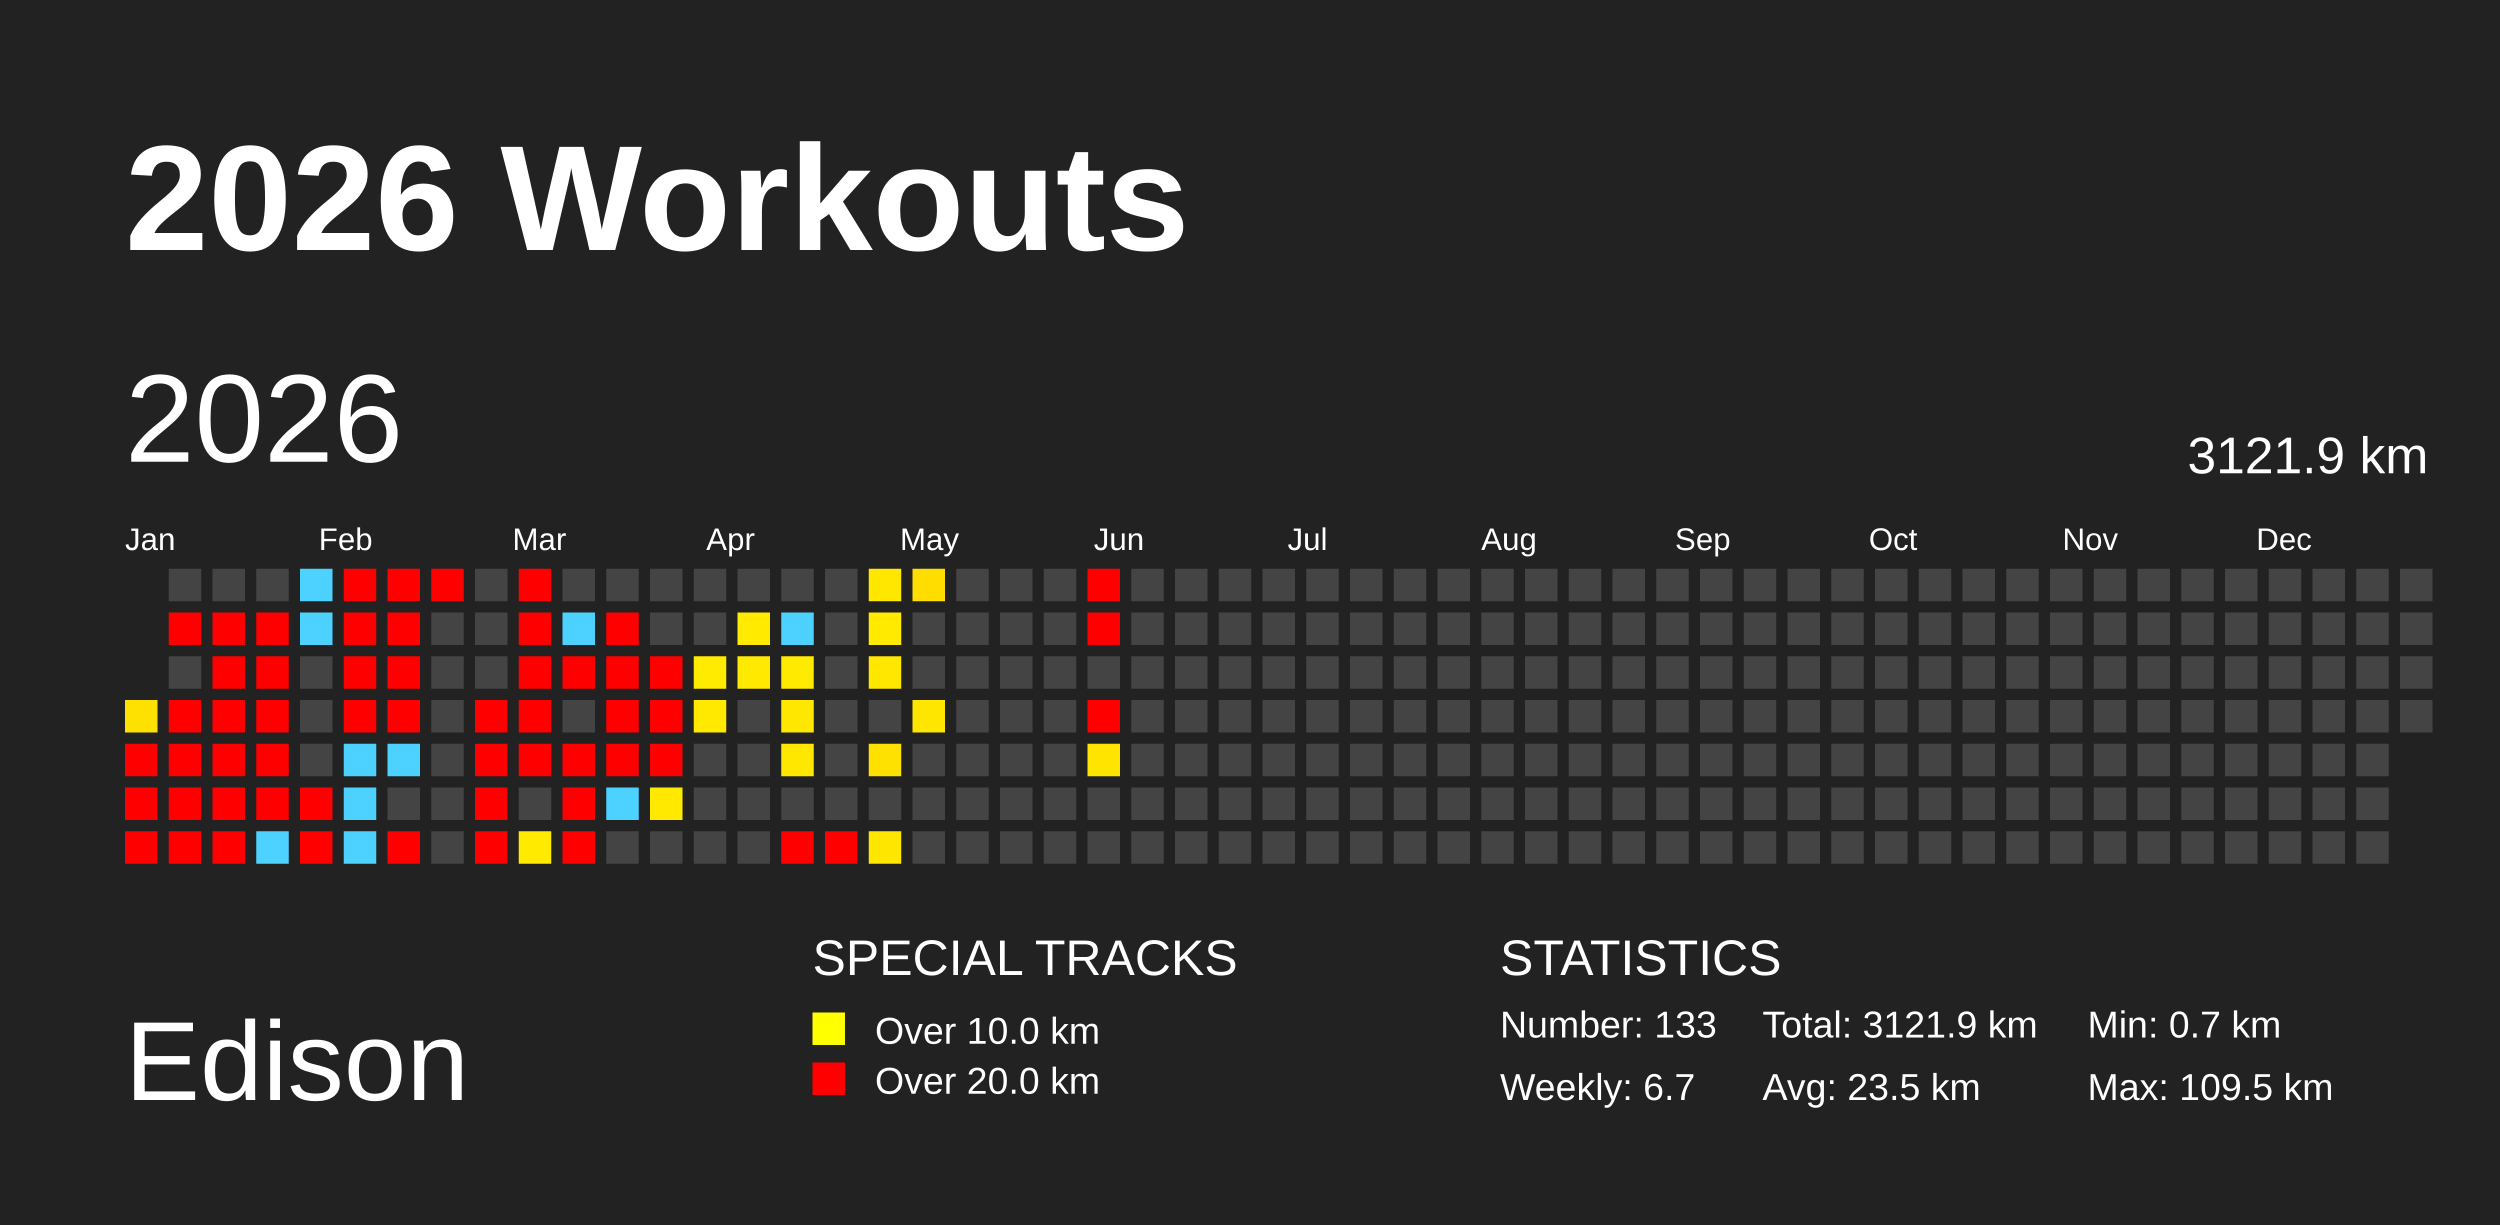
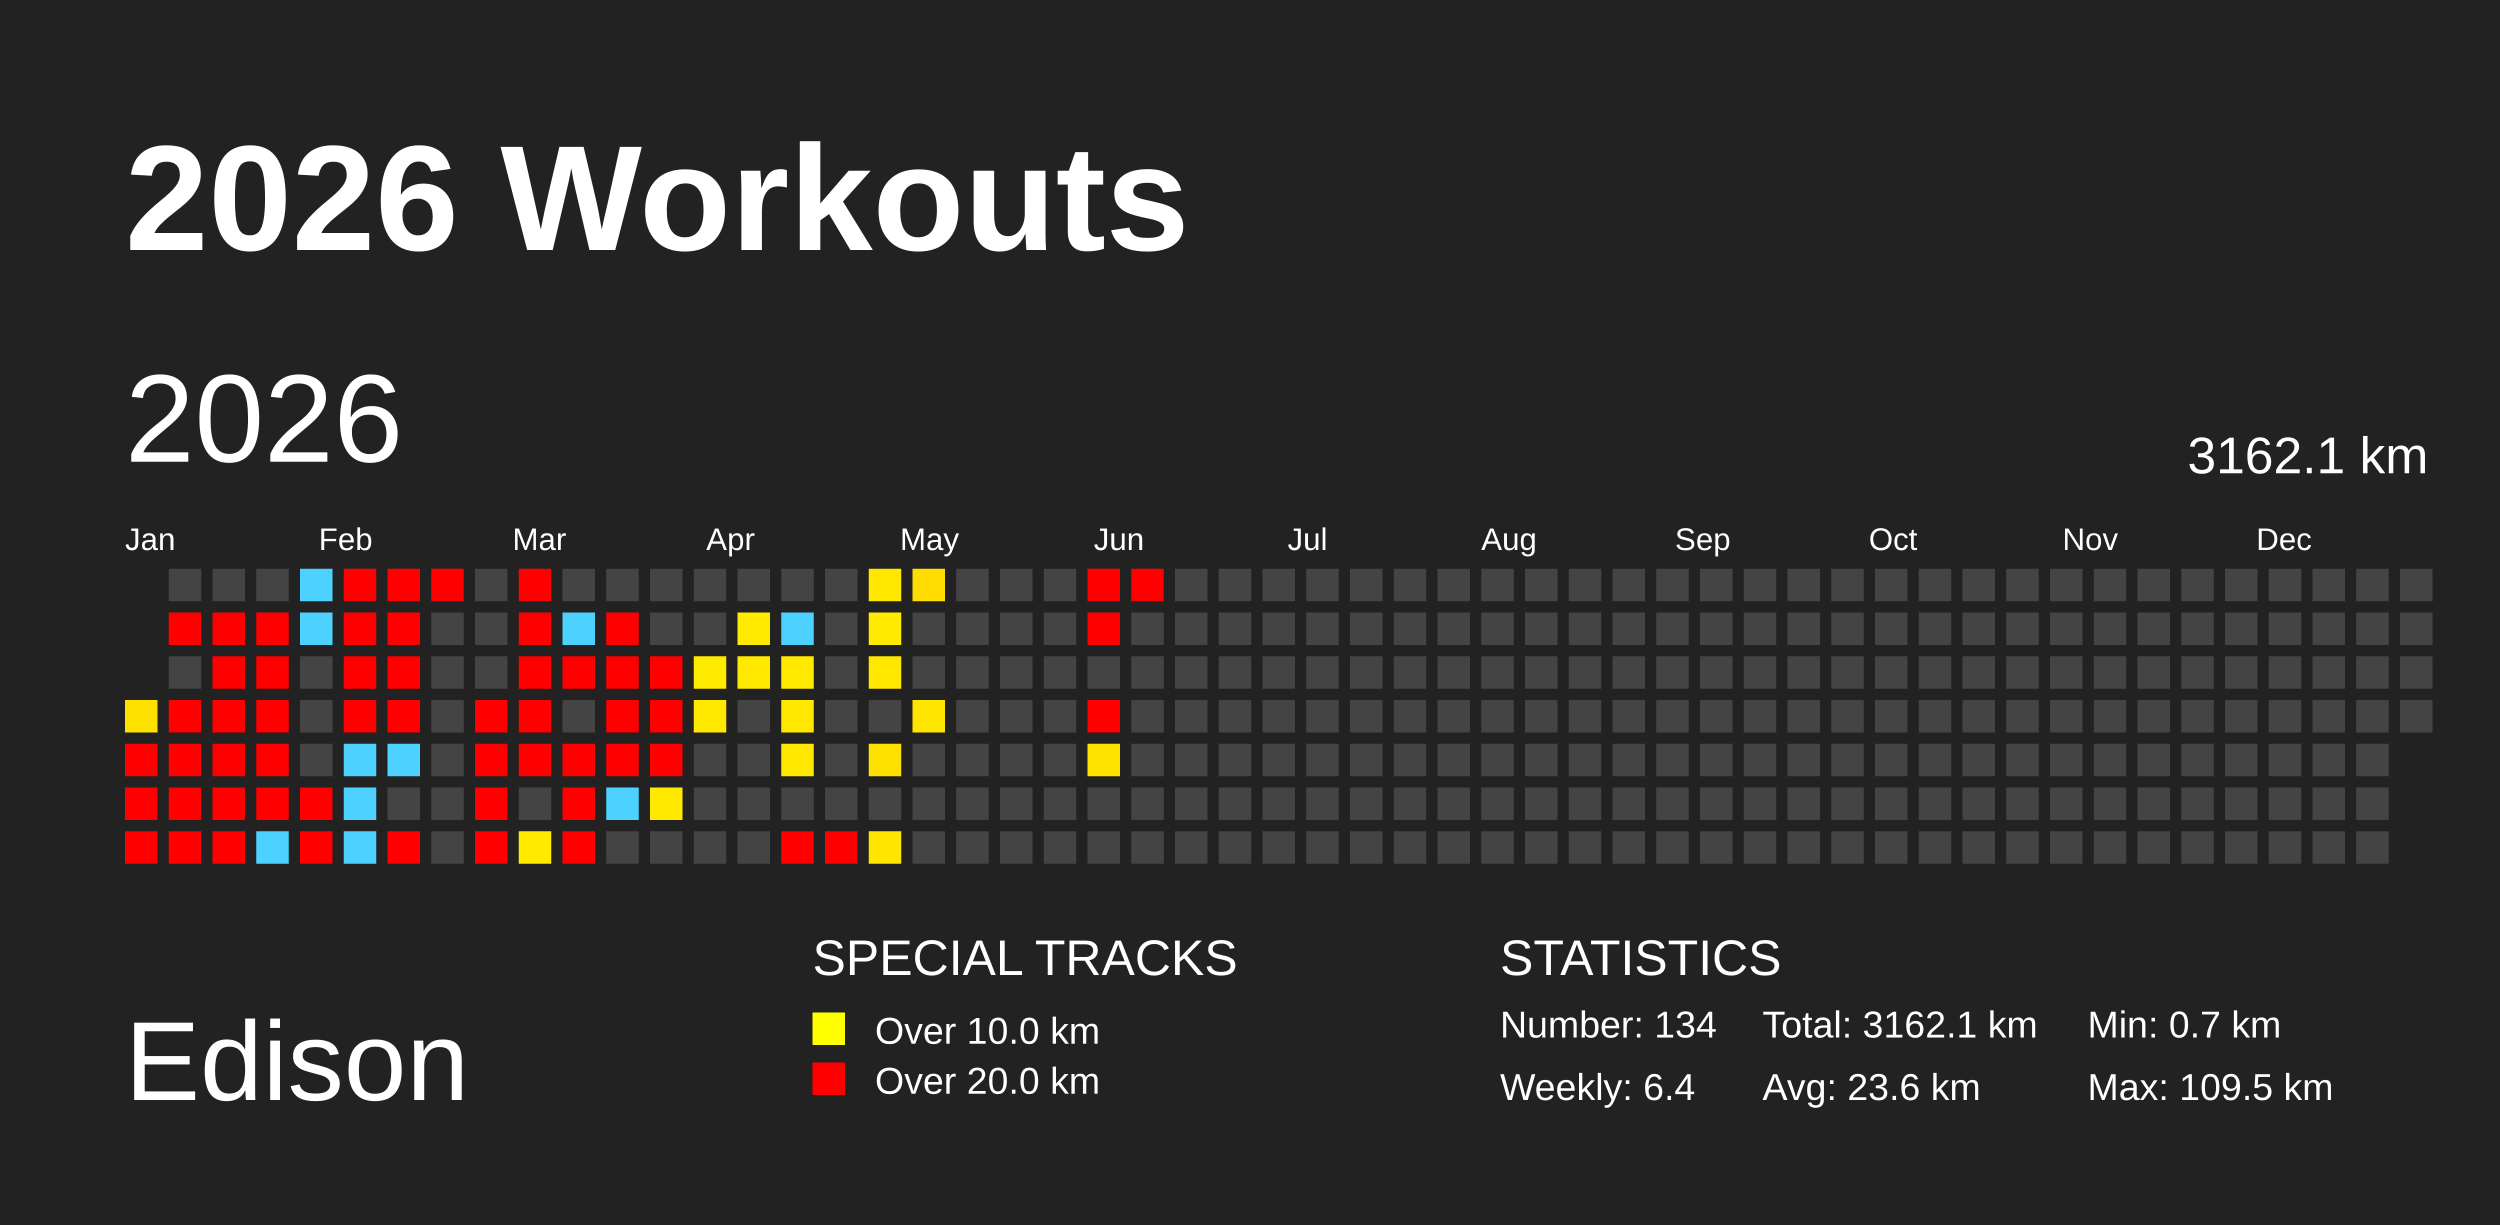
<svg xmlns="http://www.w3.org/2000/svg" baseProfile="full" height="98mm" version="1.1" viewBox="0,0,200,98" width="200mm">
  <defs />
  <rect fill="#222222" height="98" width="200" x="0" y="0" />
  <text fill="#FFFFFF" style="font-size:12px; font-family:Arial; font-weight:bold;" x="10" y="20">2026 Workouts</text>
  <text fill="#FFFFFF" style="font-size:9px; font-family:Arial" x="10" y="88">Edison</text>
  <text fill="#FFFFFF" style="font-size:4px; font-family:Arial" x="65" y="78">SPECIAL TRACKS</text>
  <rect fill="yellow" height="2.6" width="2.6" x="65" y="81" />
  <text fill="#FFFFFF" style="font-size:3px; font-family:Arial" x="70" y="83.5">Over 10.0 km</text>
  <rect fill="red" height="2.6" width="2.6" x="65" y="85" />
  <text fill="#FFFFFF" style="font-size:3px; font-family:Arial" x="70" y="87.5">Over 20.0 km</text>
  <text fill="#FFFFFF" style="font-size:4px; font-family:Arial" x="120" y="78">STATISTICS</text>
-   <text fill="#FFFFFF" style="font-size:3px; font-family:Arial" x="120" y="83">Number: 133</text>
-   <text fill="#FFFFFF" style="font-size:3px; font-family:Arial" x="120" y="88">Weekly: 6.7</text>
-   <text fill="#FFFFFF" style="font-size:3px; font-family:Arial" x="141" y="83">Total: 3121.9 km</text>
-   <text fill="#FFFFFF" style="font-size:3px; font-family:Arial" x="141" y="88">Avg: 23.5 km</text>
+   <text fill="#FFFFFF" style="font-size:3px; font-family:Arial" x="120" y="83">Number: 134</text>
+   <text fill="#FFFFFF" style="font-size:3px; font-family:Arial" x="120" y="88">Weekly: 6.4</text>
+   <text fill="#FFFFFF" style="font-size:3px; font-family:Arial" x="141" y="83">Total: 3162.1 km</text>
+   <text fill="#FFFFFF" style="font-size:3px; font-family:Arial" x="141" y="88">Avg: 23.6 km</text>
  <text fill="#FFFFFF" style="font-size:3px; font-family:Arial" x="167" y="83">Min: 0.7 km</text>
  <text fill="#FFFFFF" style="font-size:3px; font-family:Arial" x="167" y="88">Max: 109.5 km</text>
  <text dominant-baseline="hanging" fill="#FFFFFF" style="font-size:10.0px; font-family:Arial;" x="10" y="30">2026</text>
-   <text dominant-baseline="hanging" fill="#FFFFFF" style="font-size:4.125px; font-family:Arial;" x="175" y="35">3121.9 km</text>
+   <text dominant-baseline="hanging" fill="#FFFFFF" style="font-size:4.125px; font-family:Arial;" x="175" y="35">3162.1 km</text>
  <text fill="#FFFFFF" style="font-size:2.5px; font-family:Arial" x="10.0" y="44">Jan</text>
  <text fill="#FFFFFF" style="font-size:2.5px; font-family:Arial" x="25.5" y="44">Feb</text>
  <text fill="#FFFFFF" style="font-size:2.5px; font-family:Arial" x="41.0" y="44">Mar</text>
  <text fill="#FFFFFF" style="font-size:2.5px; font-family:Arial" x="56.5" y="44">Apr</text>
  <text fill="#FFFFFF" style="font-size:2.5px; font-family:Arial" x="72.0" y="44">May</text>
  <text fill="#FFFFFF" style="font-size:2.5px; font-family:Arial" x="87.5" y="44">Jun</text>
  <text fill="#FFFFFF" style="font-size:2.5px; font-family:Arial" x="103.0" y="44">Jul</text>
  <text fill="#FFFFFF" style="font-size:2.5px; font-family:Arial" x="118.5" y="44">Aug</text>
  <text fill="#FFFFFF" style="font-size:2.5px; font-family:Arial" x="134.0" y="44">Sep</text>
  <text fill="#FFFFFF" style="font-size:2.5px; font-family:Arial" x="149.5" y="44">Oct</text>
  <text fill="#FFFFFF" style="font-size:2.5px; font-family:Arial" x="165.0" y="44">Nov</text>
  <text fill="#FFFFFF" style="font-size:2.5px; font-family:Arial" x="180.5" y="44">Dec</text>
  <rect fill="#ffe100" height="2.6" width="2.6" x="10.0" y="56.0" />
  <rect fill="red" height="2.6" width="2.6" x="10.0" y="59.5" />
  <rect fill="red" height="2.6" width="2.6" x="10.0" y="63.0" />
  <rect fill="red" height="2.6" width="2.6" x="10.0" y="66.5" />
  <rect fill="#444444" height="2.6" width="2.6" x="13.5" y="45.5" />
  <rect fill="red" height="2.6" width="2.6" x="13.5" y="49.0" />
  <rect fill="#444444" height="2.6" width="2.6" x="13.5" y="52.5" />
  <rect fill="red" height="2.6" width="2.6" x="13.5" y="56.0" />
  <rect fill="red" height="2.6" width="2.6" x="13.5" y="59.5" />
  <rect fill="red" height="2.6" width="2.6" x="13.5" y="63.0" />
  <rect fill="red" height="2.6" width="2.6" x="13.5" y="66.5" />
  <rect fill="#444444" height="2.6" width="2.6" x="17.0" y="45.5" />
  <rect fill="red" height="2.6" width="2.6" x="17.0" y="49.0" />
  <rect fill="red" height="2.6" width="2.6" x="17.0" y="52.5" />
  <rect fill="red" height="2.6" width="2.6" x="17.0" y="56.0" />
  <rect fill="red" height="2.6" width="2.6" x="17.0" y="59.5" />
  <rect fill="red" height="2.6" width="2.6" x="17.0" y="63.0" />
  <rect fill="red" height="2.6" width="2.6" x="17.0" y="66.5" />
  <rect fill="#444444" height="2.6" width="2.6" x="20.5" y="45.5" />
  <rect fill="red" height="2.6" width="2.6" x="20.5" y="49.0" />
  <rect fill="red" height="2.6" width="2.6" x="20.5" y="52.5" />
  <rect fill="red" height="2.6" width="2.6" x="20.5" y="56.0" />
  <rect fill="red" height="2.6" width="2.6" x="20.5" y="59.5" />
  <rect fill="red" height="2.6" width="2.6" x="20.5" y="63.0" />
  <rect fill="#4dd2ff" height="2.6" width="2.6" x="20.5" y="66.5" />
  <rect fill="#4dd2ff" height="2.6" width="2.6" x="24.0" y="45.5" />
  <rect fill="#4dd2ff" height="2.6" width="2.6" x="24.0" y="49.0" />
  <rect fill="#444444" height="2.6" width="2.6" x="24.0" y="52.5" />
  <rect fill="#444444" height="2.6" width="2.6" x="24.0" y="56.0" />
  <rect fill="#444444" height="2.6" width="2.6" x="24.0" y="59.5" />
  <rect fill="red" height="2.6" width="2.6" x="24.0" y="63.0" />
  <rect fill="red" height="2.6" width="2.6" x="24.0" y="66.5" />
  <rect fill="red" height="2.6" width="2.6" x="27.5" y="45.5" />
  <rect fill="red" height="2.6" width="2.6" x="27.5" y="49.0" />
  <rect fill="red" height="2.6" width="2.6" x="27.5" y="52.5" />
  <rect fill="red" height="2.6" width="2.6" x="27.5" y="56.0" />
  <rect fill="#4dd2ff" height="2.6" width="2.6" x="27.5" y="59.5" />
  <rect fill="#4dd2ff" height="2.6" width="2.6" x="27.5" y="63.0" />
  <rect fill="#4dd2ff" height="2.6" width="2.6" x="27.5" y="66.5" />
  <rect fill="red" height="2.6" width="2.6" x="31.0" y="45.5" />
  <rect fill="red" height="2.6" width="2.6" x="31.0" y="49.0" />
  <rect fill="red" height="2.6" width="2.6" x="31.0" y="52.5" />
  <rect fill="red" height="2.6" width="2.6" x="31.0" y="56.0" />
  <rect fill="#4dd2ff" height="2.6" width="2.6" x="31.0" y="59.5" />
  <rect fill="#444444" height="2.6" width="2.6" x="31.0" y="63.0" />
  <rect fill="red" height="2.6" width="2.6" x="31.0" y="66.5" />
  <rect fill="red" height="2.6" width="2.6" x="34.5" y="45.5" />
  <rect fill="#444444" height="2.6" width="2.6" x="34.5" y="49.0" />
  <rect fill="#444444" height="2.6" width="2.6" x="34.5" y="52.5" />
  <rect fill="#444444" height="2.6" width="2.6" x="34.5" y="56.0" />
  <rect fill="#444444" height="2.6" width="2.6" x="34.5" y="59.5" />
  <rect fill="#444444" height="2.6" width="2.6" x="34.5" y="63.0" />
  <rect fill="#444444" height="2.6" width="2.6" x="34.5" y="66.5" />
  <rect fill="#444444" height="2.6" width="2.6" x="38.0" y="45.5" />
  <rect fill="#444444" height="2.6" width="2.6" x="38.0" y="49.0" />
  <rect fill="#444444" height="2.6" width="2.6" x="38.0" y="52.5" />
  <rect fill="red" height="2.6" width="2.6" x="38.0" y="56.0" />
  <rect fill="red" height="2.6" width="2.6" x="38.0" y="59.5" />
  <rect fill="red" height="2.6" width="2.6" x="38.0" y="63.0" />
  <rect fill="red" height="2.6" width="2.6" x="38.0" y="66.5" />
  <rect fill="red" height="2.6" width="2.6" x="41.5" y="45.5" />
  <rect fill="red" height="2.6" width="2.6" x="41.5" y="49.0" />
  <rect fill="red" height="2.6" width="2.6" x="41.5" y="52.5" />
  <rect fill="red" height="2.6" width="2.6" x="41.5" y="56.0" />
  <rect fill="red" height="2.6" width="2.6" x="41.5" y="59.5" />
  <rect fill="#444444" height="2.6" width="2.6" x="41.5" y="63.0" />
  <rect fill="#ffea00" height="2.6" width="2.6" x="41.5" y="66.5" />
  <rect fill="#444444" height="2.6" width="2.6" x="45.0" y="45.5" />
  <rect fill="#4dd2ff" height="2.6" width="2.6" x="45.0" y="49.0" />
  <rect fill="red" height="2.6" width="2.6" x="45.0" y="52.5" />
  <rect fill="#444444" height="2.6" width="2.6" x="45.0" y="56.0" />
  <rect fill="red" height="2.6" width="2.6" x="45.0" y="59.5" />
  <rect fill="red" height="2.6" width="2.6" x="45.0" y="63.0" />
  <rect fill="red" height="2.6" width="2.6" x="45.0" y="66.5" />
  <rect fill="#444444" height="2.6" width="2.6" x="48.5" y="45.5" />
  <rect fill="red" height="2.6" width="2.6" x="48.5" y="49.0" />
  <rect fill="red" height="2.6" width="2.6" x="48.5" y="52.5" />
  <rect fill="red" height="2.6" width="2.6" x="48.5" y="56.0" />
  <rect fill="red" height="2.6" width="2.6" x="48.5" y="59.5" />
  <rect fill="#4dd2ff" height="2.6" width="2.6" x="48.5" y="63.0" />
  <rect fill="#444444" height="2.6" width="2.6" x="48.5" y="66.5" />
  <rect fill="#444444" height="2.6" width="2.6" x="52.0" y="45.5" />
  <rect fill="#444444" height="2.6" width="2.6" x="52.0" y="49.0" />
  <rect fill="red" height="2.6" width="2.6" x="52.0" y="52.5" />
  <rect fill="red" height="2.6" width="2.6" x="52.0" y="56.0" />
  <rect fill="red" height="2.6" width="2.6" x="52.0" y="59.5" />
  <rect fill="#ffe900" height="2.6" width="2.6" x="52.0" y="63.0" />
  <rect fill="#444444" height="2.6" width="2.6" x="52.0" y="66.5" />
  <rect fill="#444444" height="2.6" width="2.6" x="55.5" y="45.5" />
  <rect fill="#444444" height="2.6" width="2.6" x="55.5" y="49.0" />
  <rect fill="#ffeb00" height="2.6" width="2.6" x="55.5" y="52.5" />
  <rect fill="#ffe900" height="2.6" width="2.6" x="55.5" y="56.0" />
  <rect fill="#444444" height="2.6" width="2.6" x="55.5" y="59.5" />
  <rect fill="#444444" height="2.6" width="2.6" x="55.5" y="63.0" />
  <rect fill="#444444" height="2.6" width="2.6" x="55.5" y="66.5" />
  <rect fill="#444444" height="2.6" width="2.6" x="59.0" y="45.5" />
  <rect fill="#ffea00" height="2.6" width="2.6" x="59.0" y="49.0" />
  <rect fill="#ffe900" height="2.6" width="2.6" x="59.0" y="52.5" />
  <rect fill="#444444" height="2.6" width="2.6" x="59.0" y="56.0" />
  <rect fill="#444444" height="2.6" width="2.6" x="59.0" y="59.5" />
  <rect fill="#444444" height="2.6" width="2.6" x="59.0" y="63.0" />
  <rect fill="#444444" height="2.6" width="2.6" x="59.0" y="66.5" />
  <rect fill="#444444" height="2.6" width="2.6" x="62.5" y="45.5" />
  <rect fill="#4dd2ff" height="2.6" width="2.6" x="62.5" y="49.0" />
  <rect fill="#ffea00" height="2.6" width="2.6" x="62.5" y="52.5" />
  <rect fill="#ffe700" height="2.6" width="2.6" x="62.5" y="56.0" />
  <rect fill="#ffe700" height="2.6" width="2.6" x="62.5" y="59.5" />
  <rect fill="#444444" height="2.6" width="2.6" x="62.5" y="63.0" />
  <rect fill="red" height="2.6" width="2.6" x="62.5" y="66.5" />
  <rect fill="#444444" height="2.6" width="2.6" x="66.0" y="45.5" />
  <rect fill="#444444" height="2.6" width="2.6" x="66.0" y="49.0" />
  <rect fill="#444444" height="2.6" width="2.6" x="66.0" y="52.5" />
  <rect fill="#444444" height="2.6" width="2.6" x="66.0" y="56.0" />
  <rect fill="#444444" height="2.6" width="2.6" x="66.0" y="59.5" />
  <rect fill="#444444" height="2.6" width="2.6" x="66.0" y="63.0" />
  <rect fill="red" height="2.6" width="2.6" x="66.0" y="66.5" />
  <rect fill="#ffe700" height="2.6" width="2.6" x="69.5" y="45.5" />
  <rect fill="#ffea00" height="2.6" width="2.6" x="69.5" y="49.0" />
  <rect fill="#ffe700" height="2.6" width="2.6" x="69.5" y="52.5" />
  <rect fill="#444444" height="2.6" width="2.6" x="69.5" y="56.0" />
  <rect fill="#ffe100" height="2.6" width="2.6" x="69.5" y="59.5" />
  <rect fill="#444444" height="2.6" width="2.6" x="69.5" y="63.0" />
  <rect fill="#ffe600" height="2.6" width="2.6" x="69.5" y="66.5" />
  <rect fill="#ffdd00" height="2.6" width="2.6" x="73.0" y="45.5" />
  <rect fill="#444444" height="2.6" width="2.6" x="73.0" y="49.0" />
  <rect fill="#444444" height="2.6" width="2.6" x="73.0" y="52.5" />
  <rect fill="#ffe600" height="2.6" width="2.6" x="73.0" y="56.0" />
  <rect fill="#444444" height="2.6" width="2.6" x="73.0" y="59.5" />
  <rect fill="#444444" height="2.6" width="2.6" x="73.0" y="63.0" />
  <rect fill="#444444" height="2.6" width="2.6" x="73.0" y="66.5" />
  <rect fill="#444444" height="2.6" width="2.6" x="76.5" y="45.5" />
  <rect fill="#444444" height="2.6" width="2.6" x="76.5" y="49.0" />
  <rect fill="#444444" height="2.6" width="2.6" x="76.5" y="52.5" />
  <rect fill="#444444" height="2.6" width="2.6" x="76.5" y="56.0" />
  <rect fill="#444444" height="2.6" width="2.6" x="76.5" y="59.5" />
  <rect fill="#444444" height="2.6" width="2.6" x="76.5" y="63.0" />
  <rect fill="#444444" height="2.6" width="2.6" x="76.5" y="66.5" />
  <rect fill="#444444" height="2.6" width="2.6" x="80.0" y="45.5" />
  <rect fill="#444444" height="2.6" width="2.6" x="80.0" y="49.0" />
  <rect fill="#444444" height="2.6" width="2.6" x="80.0" y="52.5" />
  <rect fill="#444444" height="2.6" width="2.6" x="80.0" y="56.0" />
  <rect fill="#444444" height="2.6" width="2.6" x="80.0" y="59.5" />
  <rect fill="#444444" height="2.6" width="2.6" x="80.0" y="63.0" />
  <rect fill="#444444" height="2.6" width="2.6" x="80.0" y="66.5" />
  <rect fill="#444444" height="2.6" width="2.6" x="83.5" y="45.5" />
  <rect fill="#444444" height="2.6" width="2.6" x="83.5" y="49.0" />
  <rect fill="#444444" height="2.6" width="2.6" x="83.5" y="52.5" />
  <rect fill="#444444" height="2.6" width="2.6" x="83.5" y="56.0" />
  <rect fill="#444444" height="2.6" width="2.6" x="83.5" y="59.5" />
  <rect fill="#444444" height="2.6" width="2.6" x="83.5" y="63.0" />
  <rect fill="#444444" height="2.6" width="2.6" x="83.5" y="66.5" />
  <rect fill="red" height="2.6" width="2.6" x="87.0" y="45.5" />
  <rect fill="red" height="2.6" width="2.6" x="87.0" y="49.0" />
  <rect fill="#444444" height="2.6" width="2.6" x="87.0" y="52.5" />
  <rect fill="red" height="2.6" width="2.6" x="87.0" y="56.0" />
  <rect fill="#ffe400" height="2.6" width="2.6" x="87.0" y="59.5" />
  <rect fill="#444444" height="2.6" width="2.6" x="87.0" y="63.0" />
  <rect fill="#444444" height="2.6" width="2.6" x="87.0" y="66.5" />
-   <rect fill="#444444" height="2.6" width="2.6" x="90.5" y="45.5" />
+   <rect fill="red" height="2.6" width="2.6" x="90.5" y="45.5" />
  <rect fill="#444444" height="2.6" width="2.6" x="90.5" y="49.0" />
  <rect fill="#444444" height="2.6" width="2.6" x="90.5" y="52.5" />
  <rect fill="#444444" height="2.6" width="2.6" x="90.5" y="56.0" />
  <rect fill="#444444" height="2.6" width="2.6" x="90.5" y="59.5" />
  <rect fill="#444444" height="2.6" width="2.6" x="90.5" y="63.0" />
  <rect fill="#444444" height="2.6" width="2.6" x="90.5" y="66.5" />
  <rect fill="#444444" height="2.6" width="2.6" x="94.0" y="45.5" />
  <rect fill="#444444" height="2.6" width="2.6" x="94.0" y="49.0" />
  <rect fill="#444444" height="2.6" width="2.6" x="94.0" y="52.5" />
  <rect fill="#444444" height="2.6" width="2.6" x="94.0" y="56.0" />
  <rect fill="#444444" height="2.6" width="2.6" x="94.0" y="59.5" />
  <rect fill="#444444" height="2.6" width="2.6" x="94.0" y="63.0" />
  <rect fill="#444444" height="2.6" width="2.6" x="94.0" y="66.5" />
  <rect fill="#444444" height="2.6" width="2.6" x="97.5" y="45.5" />
  <rect fill="#444444" height="2.6" width="2.6" x="97.5" y="49.0" />
  <rect fill="#444444" height="2.6" width="2.6" x="97.5" y="52.5" />
  <rect fill="#444444" height="2.6" width="2.6" x="97.5" y="56.0" />
  <rect fill="#444444" height="2.6" width="2.6" x="97.5" y="59.5" />
  <rect fill="#444444" height="2.6" width="2.6" x="97.5" y="63.0" />
  <rect fill="#444444" height="2.6" width="2.6" x="97.5" y="66.5" />
  <rect fill="#444444" height="2.6" width="2.6" x="101.0" y="45.5" />
  <rect fill="#444444" height="2.6" width="2.6" x="101.0" y="49.0" />
  <rect fill="#444444" height="2.6" width="2.6" x="101.0" y="52.5" />
  <rect fill="#444444" height="2.6" width="2.6" x="101.0" y="56.0" />
  <rect fill="#444444" height="2.6" width="2.6" x="101.0" y="59.5" />
  <rect fill="#444444" height="2.6" width="2.6" x="101.0" y="63.0" />
  <rect fill="#444444" height="2.6" width="2.6" x="101.0" y="66.5" />
  <rect fill="#444444" height="2.6" width="2.6" x="104.5" y="45.5" />
  <rect fill="#444444" height="2.6" width="2.6" x="104.5" y="49.0" />
  <rect fill="#444444" height="2.6" width="2.6" x="104.5" y="52.5" />
  <rect fill="#444444" height="2.6" width="2.6" x="104.5" y="56.0" />
  <rect fill="#444444" height="2.6" width="2.6" x="104.5" y="59.5" />
  <rect fill="#444444" height="2.6" width="2.6" x="104.5" y="63.0" />
  <rect fill="#444444" height="2.6" width="2.6" x="104.5" y="66.5" />
  <rect fill="#444444" height="2.6" width="2.6" x="108.0" y="45.5" />
  <rect fill="#444444" height="2.6" width="2.6" x="108.0" y="49.0" />
  <rect fill="#444444" height="2.6" width="2.6" x="108.0" y="52.5" />
  <rect fill="#444444" height="2.6" width="2.6" x="108.0" y="56.0" />
  <rect fill="#444444" height="2.6" width="2.6" x="108.0" y="59.5" />
  <rect fill="#444444" height="2.6" width="2.6" x="108.0" y="63.0" />
  <rect fill="#444444" height="2.6" width="2.6" x="108.0" y="66.5" />
  <rect fill="#444444" height="2.6" width="2.6" x="111.5" y="45.5" />
  <rect fill="#444444" height="2.6" width="2.6" x="111.5" y="49.0" />
  <rect fill="#444444" height="2.6" width="2.6" x="111.5" y="52.5" />
  <rect fill="#444444" height="2.6" width="2.6" x="111.5" y="56.0" />
  <rect fill="#444444" height="2.6" width="2.6" x="111.5" y="59.5" />
  <rect fill="#444444" height="2.6" width="2.6" x="111.5" y="63.0" />
  <rect fill="#444444" height="2.6" width="2.6" x="111.5" y="66.5" />
  <rect fill="#444444" height="2.6" width="2.6" x="115.0" y="45.5" />
  <rect fill="#444444" height="2.6" width="2.6" x="115.0" y="49.0" />
  <rect fill="#444444" height="2.6" width="2.6" x="115.0" y="52.5" />
  <rect fill="#444444" height="2.6" width="2.6" x="115.0" y="56.0" />
  <rect fill="#444444" height="2.6" width="2.6" x="115.0" y="59.5" />
  <rect fill="#444444" height="2.6" width="2.6" x="115.0" y="63.0" />
  <rect fill="#444444" height="2.6" width="2.6" x="115.0" y="66.5" />
  <rect fill="#444444" height="2.6" width="2.6" x="118.5" y="45.5" />
  <rect fill="#444444" height="2.6" width="2.6" x="118.5" y="49.0" />
  <rect fill="#444444" height="2.6" width="2.6" x="118.5" y="52.5" />
  <rect fill="#444444" height="2.6" width="2.6" x="118.5" y="56.0" />
  <rect fill="#444444" height="2.6" width="2.6" x="118.5" y="59.5" />
  <rect fill="#444444" height="2.6" width="2.6" x="118.5" y="63.0" />
  <rect fill="#444444" height="2.6" width="2.6" x="118.5" y="66.5" />
  <rect fill="#444444" height="2.6" width="2.6" x="122.0" y="45.5" />
  <rect fill="#444444" height="2.6" width="2.6" x="122.0" y="49.0" />
  <rect fill="#444444" height="2.6" width="2.6" x="122.0" y="52.5" />
  <rect fill="#444444" height="2.6" width="2.6" x="122.0" y="56.0" />
  <rect fill="#444444" height="2.6" width="2.6" x="122.0" y="59.5" />
  <rect fill="#444444" height="2.6" width="2.6" x="122.0" y="63.0" />
  <rect fill="#444444" height="2.6" width="2.6" x="122.0" y="66.5" />
  <rect fill="#444444" height="2.6" width="2.6" x="125.5" y="45.5" />
  <rect fill="#444444" height="2.6" width="2.6" x="125.5" y="49.0" />
  <rect fill="#444444" height="2.6" width="2.6" x="125.5" y="52.5" />
  <rect fill="#444444" height="2.6" width="2.6" x="125.5" y="56.0" />
  <rect fill="#444444" height="2.6" width="2.6" x="125.5" y="59.5" />
  <rect fill="#444444" height="2.6" width="2.6" x="125.5" y="63.0" />
  <rect fill="#444444" height="2.6" width="2.6" x="125.5" y="66.5" />
  <rect fill="#444444" height="2.6" width="2.6" x="129.0" y="45.5" />
  <rect fill="#444444" height="2.6" width="2.6" x="129.0" y="49.0" />
  <rect fill="#444444" height="2.6" width="2.6" x="129.0" y="52.5" />
  <rect fill="#444444" height="2.6" width="2.6" x="129.0" y="56.0" />
  <rect fill="#444444" height="2.6" width="2.6" x="129.0" y="59.5" />
  <rect fill="#444444" height="2.6" width="2.6" x="129.0" y="63.0" />
  <rect fill="#444444" height="2.6" width="2.6" x="129.0" y="66.5" />
  <rect fill="#444444" height="2.6" width="2.6" x="132.5" y="45.5" />
  <rect fill="#444444" height="2.6" width="2.6" x="132.5" y="49.0" />
  <rect fill="#444444" height="2.6" width="2.6" x="132.5" y="52.5" />
  <rect fill="#444444" height="2.6" width="2.6" x="132.5" y="56.0" />
  <rect fill="#444444" height="2.6" width="2.6" x="132.5" y="59.5" />
  <rect fill="#444444" height="2.6" width="2.6" x="132.5" y="63.0" />
  <rect fill="#444444" height="2.6" width="2.6" x="132.5" y="66.5" />
  <rect fill="#444444" height="2.6" width="2.6" x="136.0" y="45.5" />
  <rect fill="#444444" height="2.6" width="2.6" x="136.0" y="49.0" />
  <rect fill="#444444" height="2.6" width="2.6" x="136.0" y="52.5" />
  <rect fill="#444444" height="2.6" width="2.6" x="136.0" y="56.0" />
  <rect fill="#444444" height="2.6" width="2.6" x="136.0" y="59.5" />
  <rect fill="#444444" height="2.6" width="2.6" x="136.0" y="63.0" />
  <rect fill="#444444" height="2.6" width="2.6" x="136.0" y="66.5" />
  <rect fill="#444444" height="2.6" width="2.6" x="139.5" y="45.5" />
  <rect fill="#444444" height="2.6" width="2.6" x="139.5" y="49.0" />
  <rect fill="#444444" height="2.6" width="2.6" x="139.5" y="52.5" />
  <rect fill="#444444" height="2.6" width="2.6" x="139.5" y="56.0" />
  <rect fill="#444444" height="2.6" width="2.6" x="139.5" y="59.5" />
  <rect fill="#444444" height="2.6" width="2.6" x="139.5" y="63.0" />
  <rect fill="#444444" height="2.6" width="2.6" x="139.5" y="66.5" />
  <rect fill="#444444" height="2.6" width="2.6" x="143.0" y="45.5" />
  <rect fill="#444444" height="2.6" width="2.6" x="143.0" y="49.0" />
  <rect fill="#444444" height="2.6" width="2.6" x="143.0" y="52.5" />
  <rect fill="#444444" height="2.6" width="2.6" x="143.0" y="56.0" />
  <rect fill="#444444" height="2.6" width="2.6" x="143.0" y="59.5" />
  <rect fill="#444444" height="2.6" width="2.6" x="143.0" y="63.0" />
  <rect fill="#444444" height="2.6" width="2.6" x="143.0" y="66.5" />
  <rect fill="#444444" height="2.6" width="2.6" x="146.5" y="45.5" />
  <rect fill="#444444" height="2.6" width="2.6" x="146.5" y="49.0" />
  <rect fill="#444444" height="2.6" width="2.6" x="146.5" y="52.5" />
  <rect fill="#444444" height="2.6" width="2.6" x="146.5" y="56.0" />
  <rect fill="#444444" height="2.6" width="2.6" x="146.5" y="59.5" />
  <rect fill="#444444" height="2.6" width="2.6" x="146.5" y="63.0" />
  <rect fill="#444444" height="2.6" width="2.6" x="146.5" y="66.5" />
  <rect fill="#444444" height="2.6" width="2.6" x="150.0" y="45.5" />
  <rect fill="#444444" height="2.6" width="2.6" x="150.0" y="49.0" />
  <rect fill="#444444" height="2.6" width="2.6" x="150.0" y="52.5" />
  <rect fill="#444444" height="2.6" width="2.6" x="150.0" y="56.0" />
  <rect fill="#444444" height="2.6" width="2.6" x="150.0" y="59.5" />
  <rect fill="#444444" height="2.6" width="2.6" x="150.0" y="63.0" />
  <rect fill="#444444" height="2.6" width="2.6" x="150.0" y="66.5" />
  <rect fill="#444444" height="2.6" width="2.6" x="153.5" y="45.5" />
  <rect fill="#444444" height="2.6" width="2.6" x="153.5" y="49.0" />
  <rect fill="#444444" height="2.6" width="2.6" x="153.5" y="52.5" />
  <rect fill="#444444" height="2.6" width="2.6" x="153.5" y="56.0" />
  <rect fill="#444444" height="2.6" width="2.6" x="153.5" y="59.5" />
  <rect fill="#444444" height="2.6" width="2.6" x="153.5" y="63.0" />
  <rect fill="#444444" height="2.6" width="2.6" x="153.5" y="66.5" />
  <rect fill="#444444" height="2.6" width="2.6" x="157.0" y="45.5" />
  <rect fill="#444444" height="2.6" width="2.6" x="157.0" y="49.0" />
  <rect fill="#444444" height="2.6" width="2.6" x="157.0" y="52.5" />
  <rect fill="#444444" height="2.6" width="2.6" x="157.0" y="56.0" />
  <rect fill="#444444" height="2.6" width="2.6" x="157.0" y="59.5" />
  <rect fill="#444444" height="2.6" width="2.6" x="157.0" y="63.0" />
  <rect fill="#444444" height="2.6" width="2.6" x="157.0" y="66.5" />
  <rect fill="#444444" height="2.6" width="2.6" x="160.5" y="45.5" />
  <rect fill="#444444" height="2.6" width="2.6" x="160.5" y="49.0" />
  <rect fill="#444444" height="2.6" width="2.6" x="160.5" y="52.5" />
  <rect fill="#444444" height="2.6" width="2.6" x="160.5" y="56.0" />
  <rect fill="#444444" height="2.6" width="2.6" x="160.5" y="59.5" />
  <rect fill="#444444" height="2.6" width="2.6" x="160.5" y="63.0" />
  <rect fill="#444444" height="2.6" width="2.6" x="160.5" y="66.5" />
  <rect fill="#444444" height="2.6" width="2.6" x="164.0" y="45.5" />
  <rect fill="#444444" height="2.6" width="2.6" x="164.0" y="49.0" />
  <rect fill="#444444" height="2.6" width="2.6" x="164.0" y="52.5" />
  <rect fill="#444444" height="2.6" width="2.6" x="164.0" y="56.0" />
  <rect fill="#444444" height="2.6" width="2.6" x="164.0" y="59.5" />
  <rect fill="#444444" height="2.6" width="2.6" x="164.0" y="63.0" />
  <rect fill="#444444" height="2.6" width="2.6" x="164.0" y="66.5" />
  <rect fill="#444444" height="2.6" width="2.6" x="167.5" y="45.5" />
  <rect fill="#444444" height="2.6" width="2.6" x="167.5" y="49.0" />
  <rect fill="#444444" height="2.6" width="2.6" x="167.5" y="52.5" />
  <rect fill="#444444" height="2.6" width="2.6" x="167.5" y="56.0" />
  <rect fill="#444444" height="2.6" width="2.6" x="167.5" y="59.5" />
  <rect fill="#444444" height="2.6" width="2.6" x="167.5" y="63.0" />
  <rect fill="#444444" height="2.6" width="2.6" x="167.5" y="66.5" />
  <rect fill="#444444" height="2.6" width="2.6" x="171.0" y="45.5" />
  <rect fill="#444444" height="2.6" width="2.6" x="171.0" y="49.0" />
  <rect fill="#444444" height="2.6" width="2.6" x="171.0" y="52.5" />
  <rect fill="#444444" height="2.6" width="2.6" x="171.0" y="56.0" />
  <rect fill="#444444" height="2.6" width="2.6" x="171.0" y="59.5" />
  <rect fill="#444444" height="2.6" width="2.6" x="171.0" y="63.0" />
  <rect fill="#444444" height="2.6" width="2.6" x="171.0" y="66.5" />
  <rect fill="#444444" height="2.6" width="2.6" x="174.5" y="45.5" />
  <rect fill="#444444" height="2.6" width="2.6" x="174.5" y="49.0" />
  <rect fill="#444444" height="2.6" width="2.6" x="174.5" y="52.5" />
  <rect fill="#444444" height="2.6" width="2.6" x="174.5" y="56.0" />
  <rect fill="#444444" height="2.6" width="2.6" x="174.5" y="59.5" />
  <rect fill="#444444" height="2.6" width="2.6" x="174.5" y="63.0" />
  <rect fill="#444444" height="2.6" width="2.6" x="174.5" y="66.5" />
  <rect fill="#444444" height="2.6" width="2.6" x="178.0" y="45.5" />
  <rect fill="#444444" height="2.6" width="2.6" x="178.0" y="49.0" />
  <rect fill="#444444" height="2.6" width="2.6" x="178.0" y="52.5" />
  <rect fill="#444444" height="2.6" width="2.6" x="178.0" y="56.0" />
  <rect fill="#444444" height="2.6" width="2.6" x="178.0" y="59.5" />
  <rect fill="#444444" height="2.6" width="2.6" x="178.0" y="63.0" />
  <rect fill="#444444" height="2.6" width="2.6" x="178.0" y="66.5" />
  <rect fill="#444444" height="2.6" width="2.6" x="181.5" y="45.5" />
  <rect fill="#444444" height="2.6" width="2.6" x="181.5" y="49.0" />
  <rect fill="#444444" height="2.6" width="2.6" x="181.5" y="52.5" />
  <rect fill="#444444" height="2.6" width="2.6" x="181.5" y="56.0" />
  <rect fill="#444444" height="2.6" width="2.6" x="181.5" y="59.5" />
  <rect fill="#444444" height="2.6" width="2.6" x="181.5" y="63.0" />
  <rect fill="#444444" height="2.6" width="2.6" x="181.5" y="66.5" />
  <rect fill="#444444" height="2.6" width="2.6" x="185.0" y="45.5" />
  <rect fill="#444444" height="2.6" width="2.6" x="185.0" y="49.0" />
  <rect fill="#444444" height="2.6" width="2.6" x="185.0" y="52.5" />
  <rect fill="#444444" height="2.6" width="2.6" x="185.0" y="56.0" />
  <rect fill="#444444" height="2.6" width="2.6" x="185.0" y="59.5" />
  <rect fill="#444444" height="2.6" width="2.6" x="185.0" y="63.0" />
  <rect fill="#444444" height="2.6" width="2.6" x="185.0" y="66.5" />
  <rect fill="#444444" height="2.6" width="2.6" x="188.5" y="45.5" />
  <rect fill="#444444" height="2.6" width="2.6" x="188.5" y="49.0" />
  <rect fill="#444444" height="2.6" width="2.6" x="188.5" y="52.5" />
  <rect fill="#444444" height="2.6" width="2.6" x="188.5" y="56.0" />
  <rect fill="#444444" height="2.6" width="2.6" x="188.5" y="59.5" />
  <rect fill="#444444" height="2.6" width="2.6" x="188.5" y="63.0" />
  <rect fill="#444444" height="2.6" width="2.6" x="188.5" y="66.5" />
  <rect fill="#444444" height="2.6" width="2.6" x="192.0" y="45.5" />
  <rect fill="#444444" height="2.6" width="2.6" x="192.0" y="49.0" />
  <rect fill="#444444" height="2.6" width="2.6" x="192.0" y="52.5" />
  <rect fill="#444444" height="2.6" width="2.6" x="192.0" y="56.0" />
</svg>
